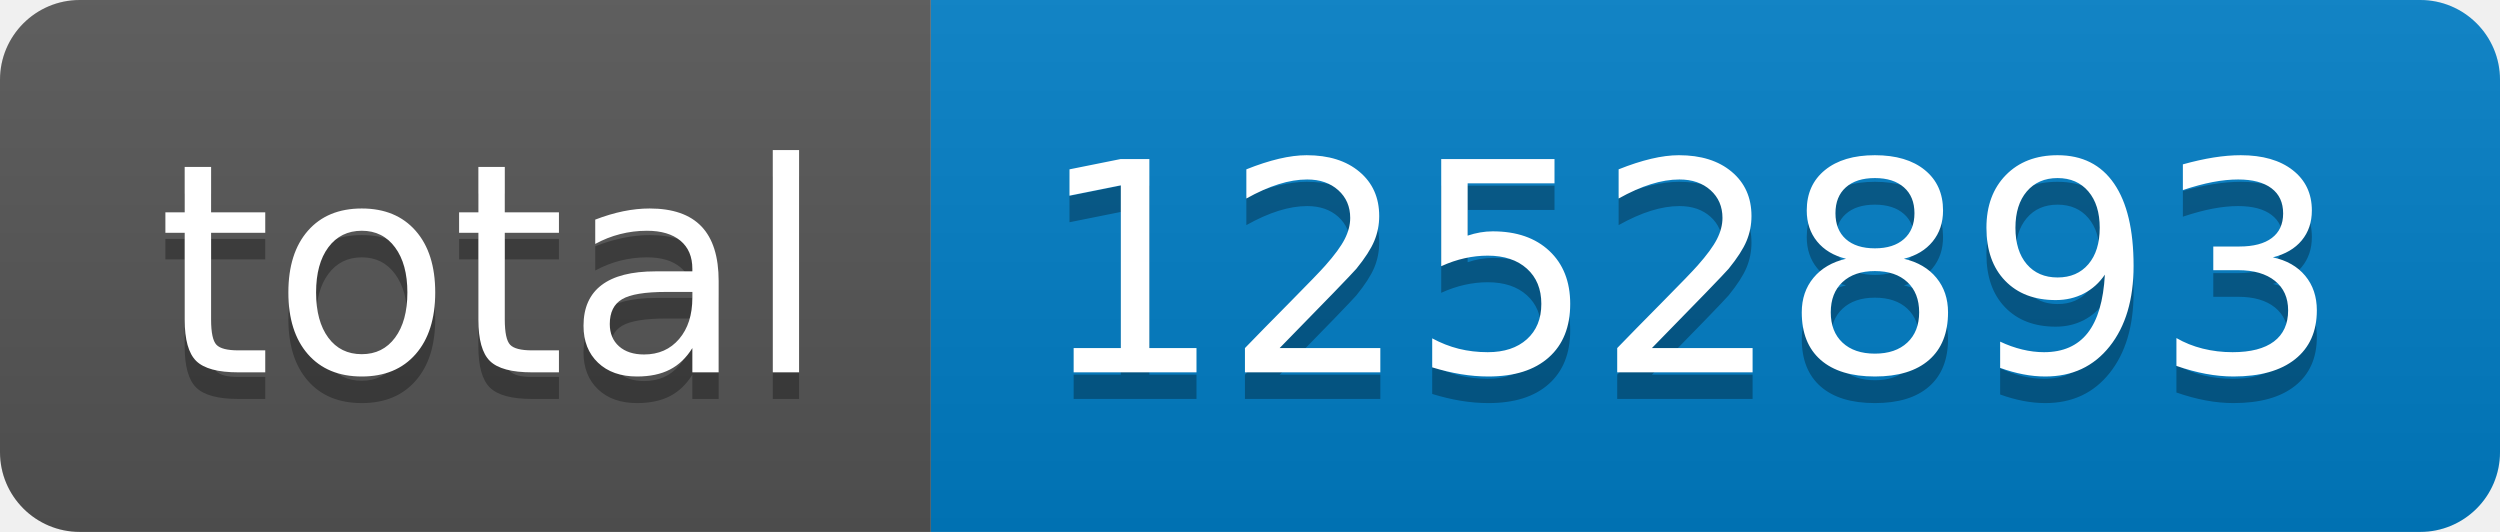
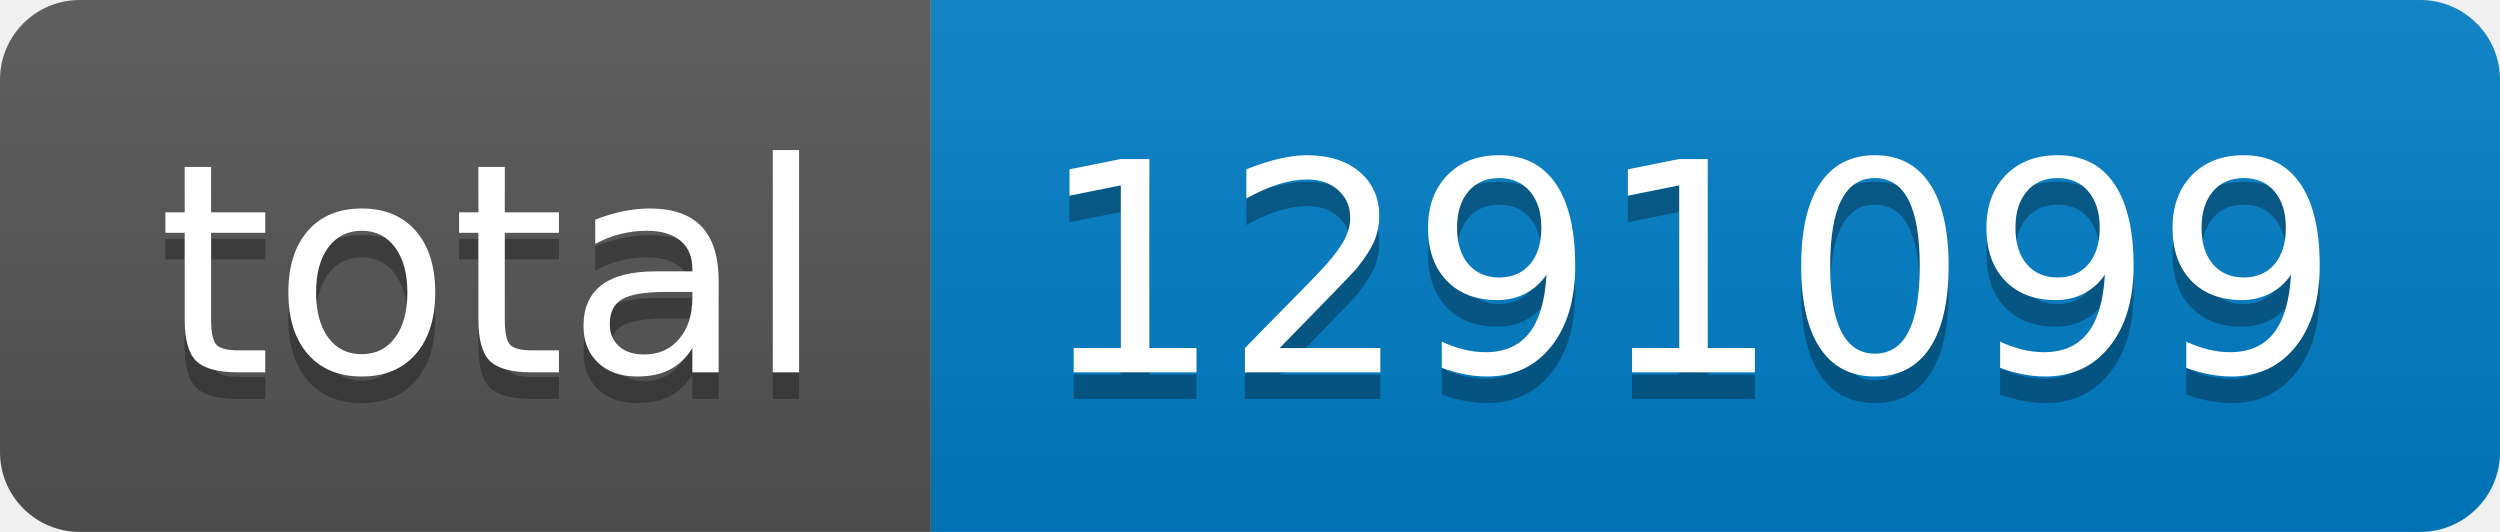
- <svg xmlns="http://www.w3.org/2000/svg" width="94" height="20" role="img" aria-label="total: 1252893">
+ <svg xmlns="http://www.w3.org/2000/svg" width="94" height="20" role="img" aria-label="total: 1291099">
  <linearGradient id="s" x2="0" y2="100%">
    <stop offset="0" stop-color="#bbb" stop-opacity=".1" />
    <stop offset="1" stop-opacity=".1" />
  </linearGradient>
  <clipPath id="r">
    <rect width="94" height="20" rx="3" fill="#fff" />
  </clipPath>
  <g clip-path="url(#r)">
    <rect width="35" height="20" fill="#555" />
    <rect x="35" width="59" height="20" fill="#007ec6" />
    <rect width="94" height="20" fill="url(#s)" />
  </g>
  <g fill="#fff" text-anchor="middle" font-family="Verdana,Geneva,DejaVu Sans,sans-serif" text-rendering="geometricPrecision" font-size="110">
    <text aria-hidden="true" x="185" y="150" fill="#010101" fill-opacity=".3" transform="scale(.1)" textLength="250">total</text>
    <text x="185" y="140" transform="scale(.1)" fill="#fff" textLength="250">total</text>
-     <text aria-hidden="true" x="635" y="150" fill="#010101" fill-opacity=".3" transform="scale(.1)" textLength="490">1252893</text>
-     <text x="635" y="140" transform="scale(.1)" fill="#fff" textLength="490">1252893</text>
+     <text aria-hidden="true" x="635" y="150" fill="#010101" fill-opacity=".3" transform="scale(.1)" textLength="490">1291099</text>
+     <text x="635" y="140" transform="scale(.1)" fill="#fff" textLength="490">1291099</text>
  </g>
</svg>
